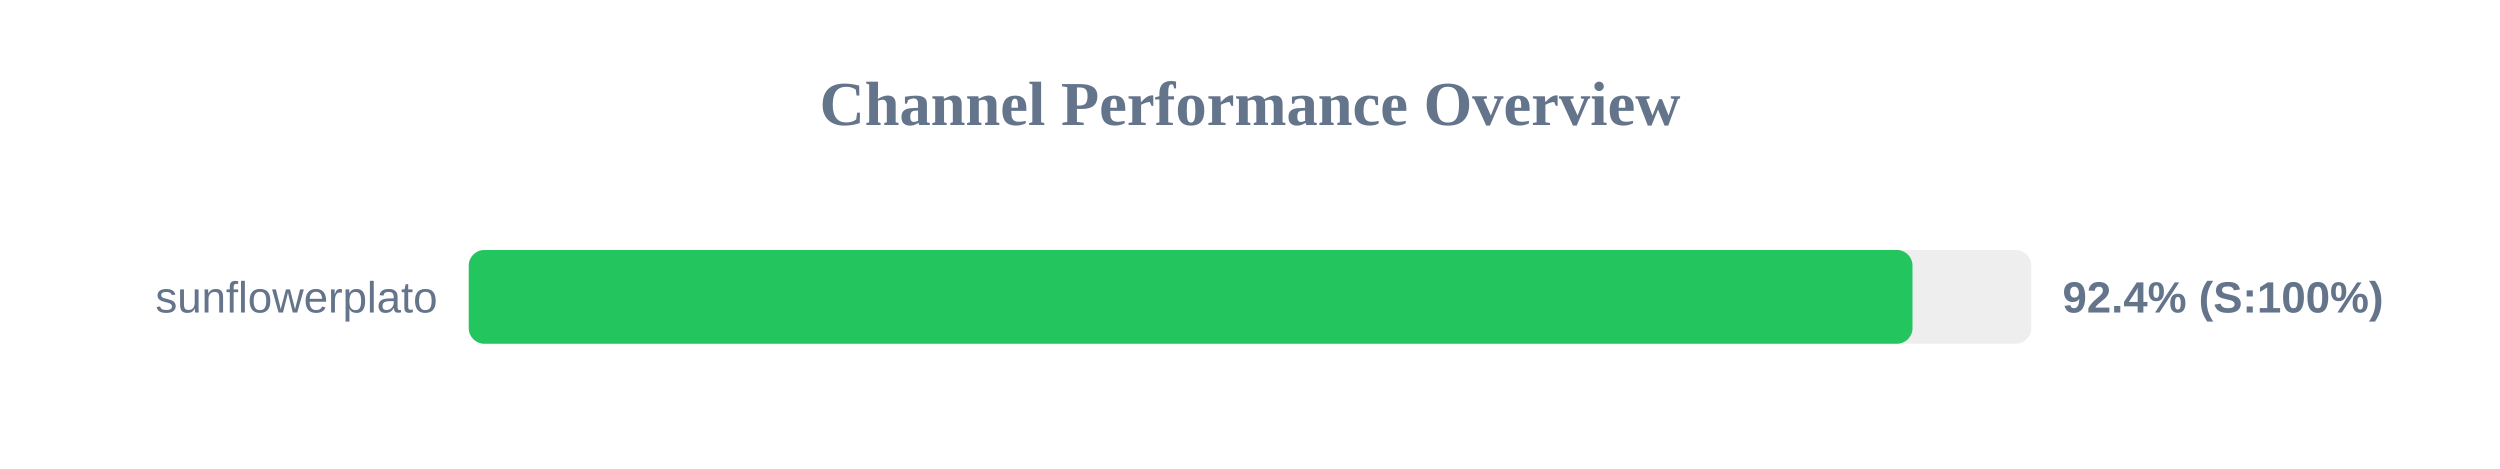
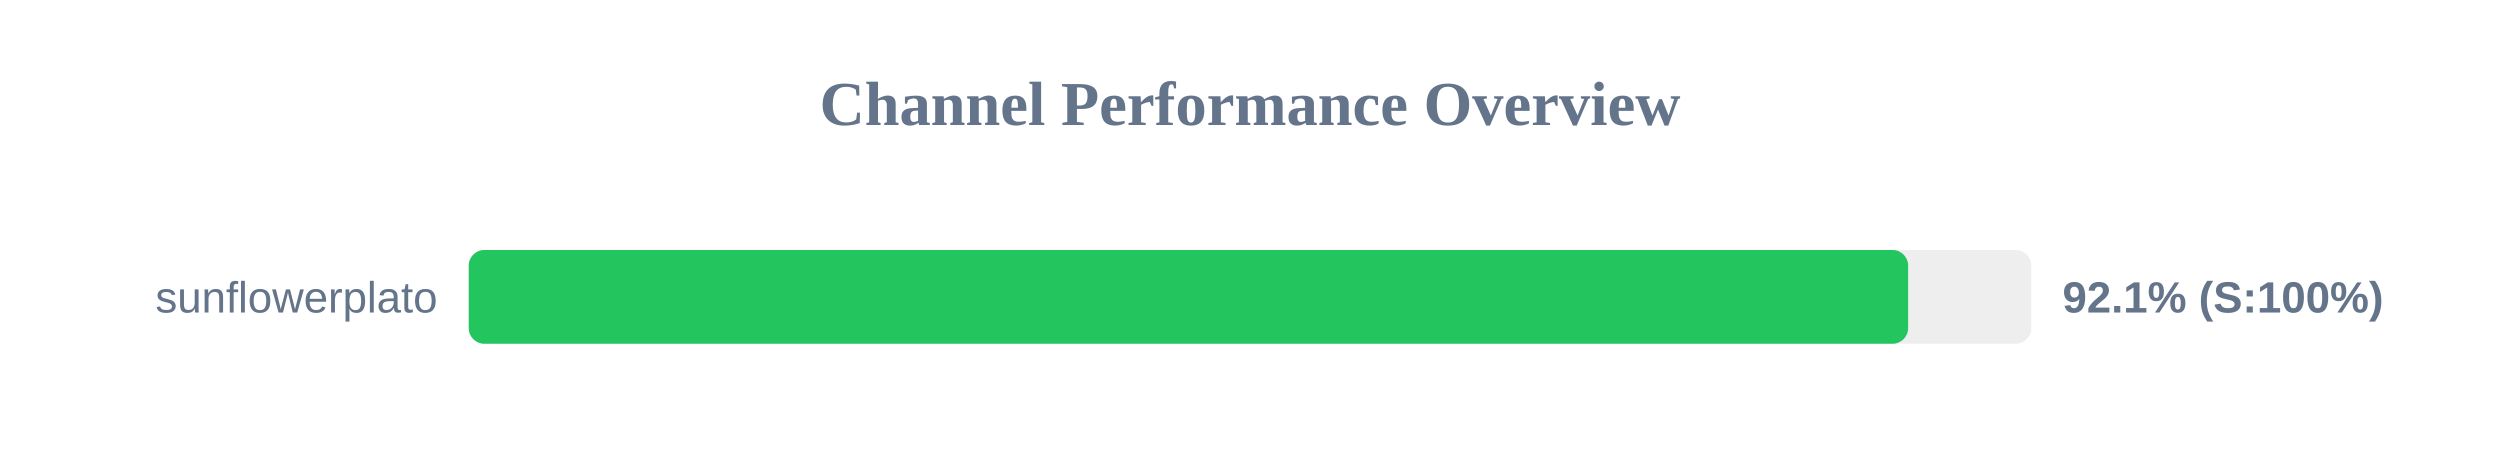
<svg xmlns="http://www.w3.org/2000/svg" width="800" height="150" version="1.1">
  <style>
        .row { font: 14px Arial; fill: #64748b; }
        .score { font: bold 14px Arial; fill: #64748b; }
    </style>
  <text x="400" y="40" text-anchor="middle" font-size="20px" font-weight="bold" fill="#64748b">Channel Performance Overview</text>
  <rect x="150" y="80" width="500" height="30" fill="#eee" rx="5" />
-   <rect x="150" y="80" width="462.0" height="30" fill="#22c55e" rx="5" />
+   <rect x="150" y="80" width="460.6" height="30" fill="#22c55e" rx="5" />
  <text x="140" y="100" text-anchor="end" class="row">sunflowerplato</text>
-   <text x="660" y="100" text-anchor="start" class="score">92.4% (S:100%)</text>
+   <text x="660" y="100" text-anchor="start" class="score">92.1% (S:100%)</text>
</svg>
